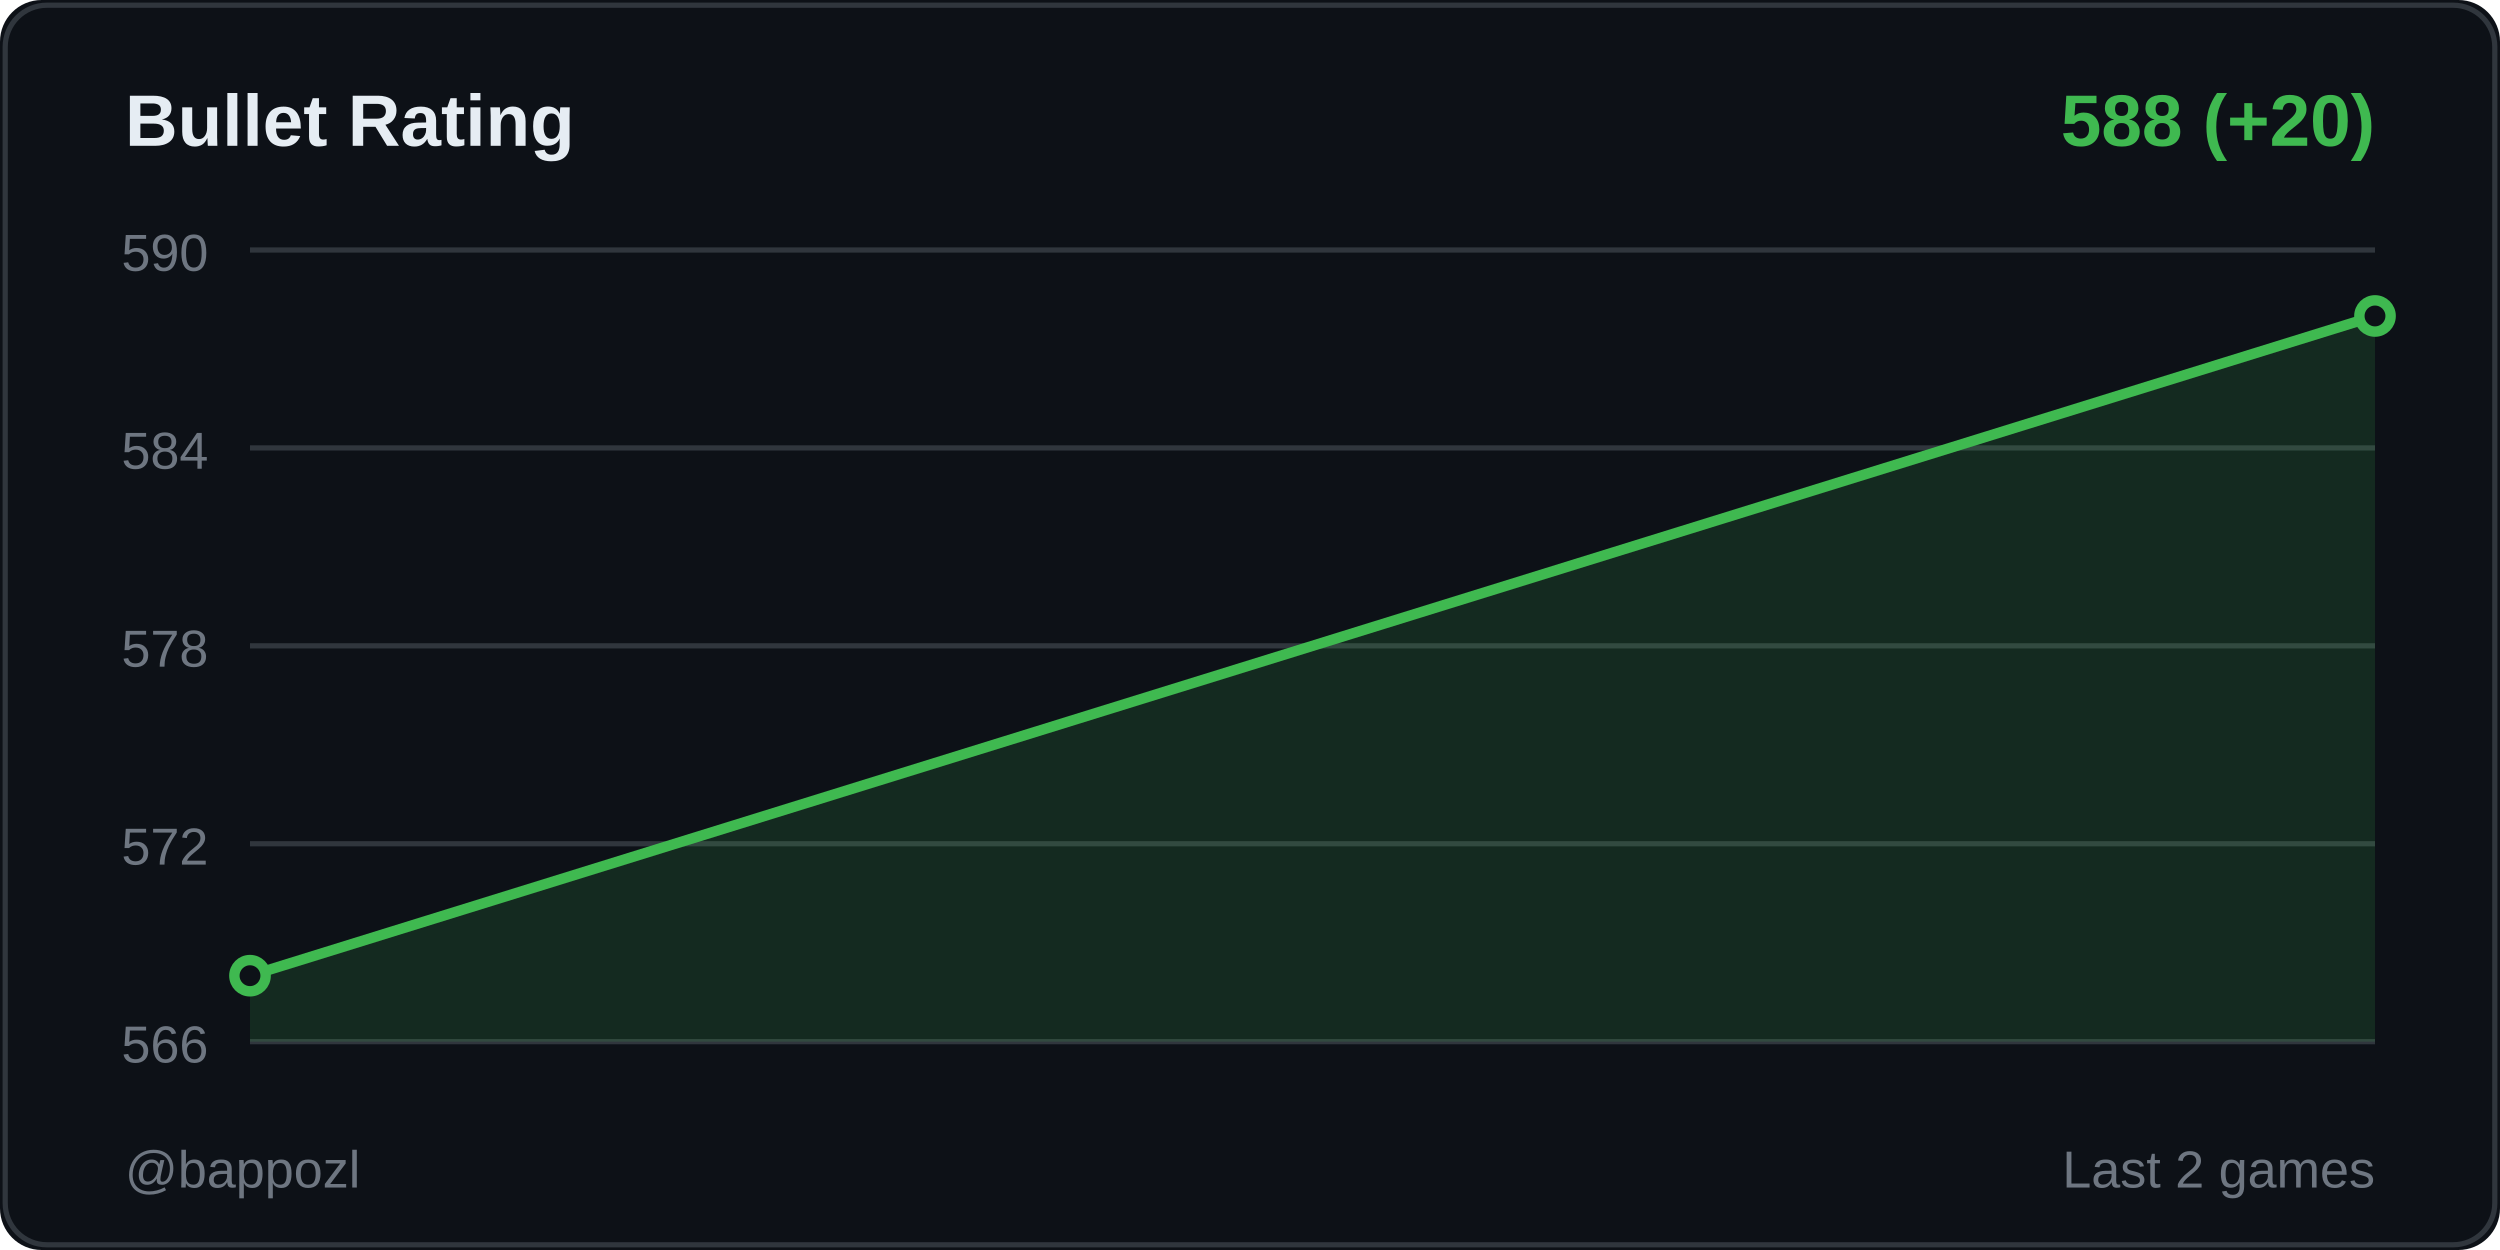
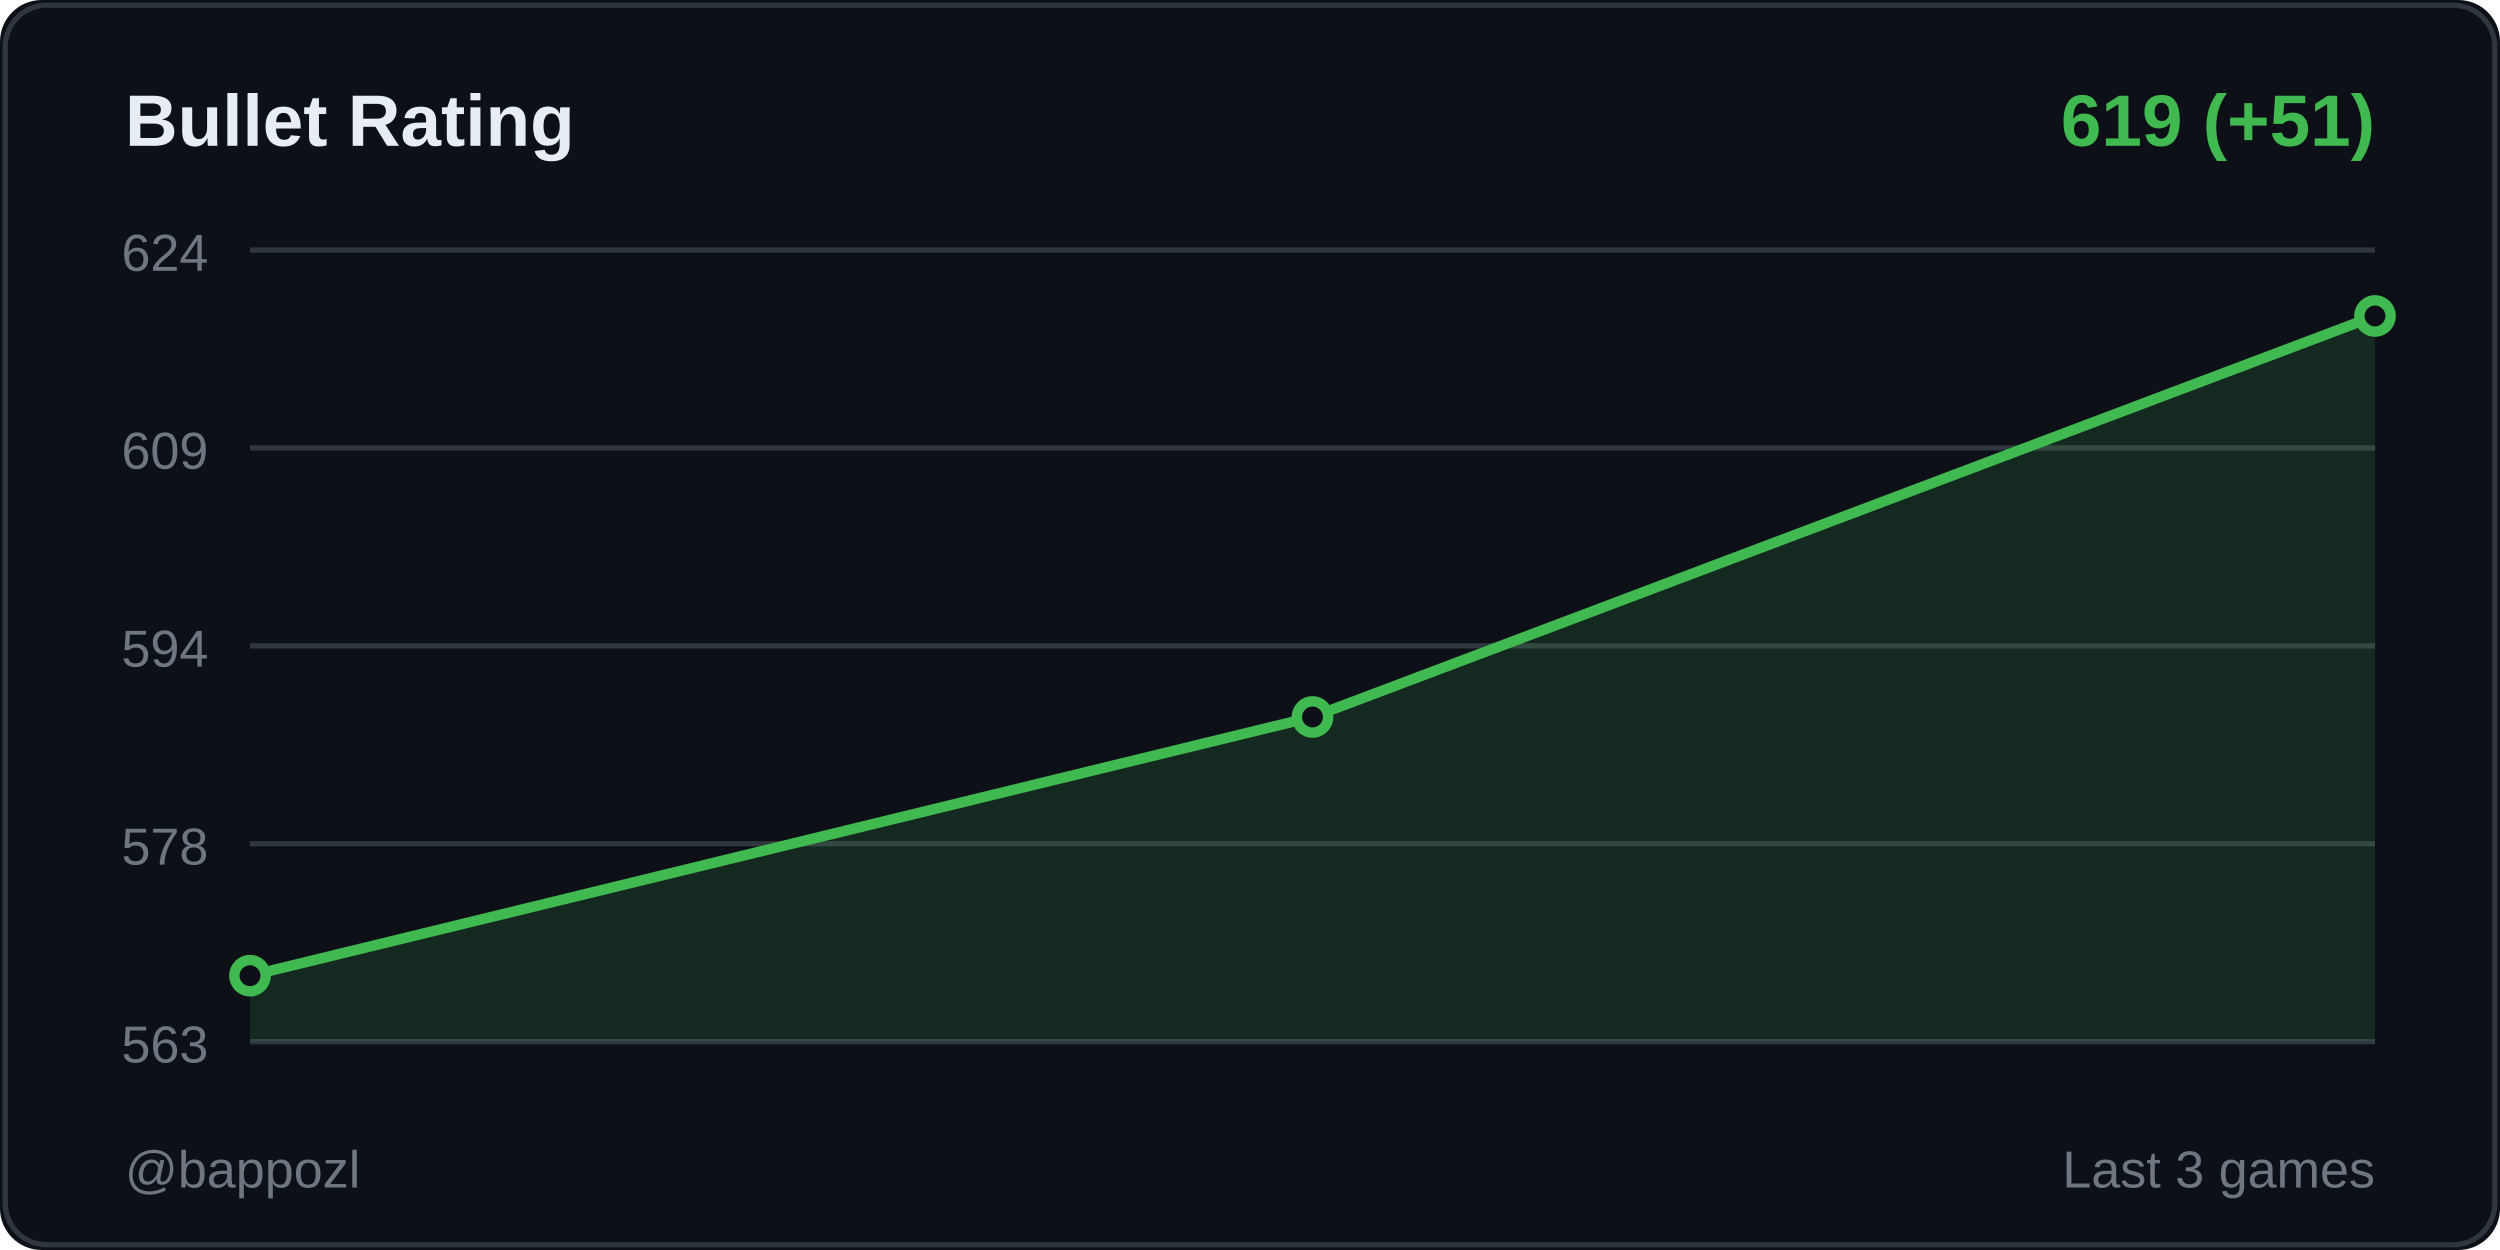
<svg xmlns="http://www.w3.org/2000/svg" width="480" height="240">
  <rect width="480" height="240" fill="#0d1117" rx="8" />
  <rect x="1" y="1" width="478" height="238" fill="none" stroke="#30363d" rx="8" />
  <text x="24" y="28" fill="#e6edf3" font-size="14" font-weight="600" font-family="Segoe UI, Arial, sans-serif">
    Bullet Rating
  </text>
  <text x="456" y="28" fill="#3fb950" font-size="14" font-weight="600" font-family="Segoe UI, Arial, sans-serif" text-anchor="end">
-     588 (+20)
+     619 (+51)
  </text>
  <line x1="48" y1="48" x2="456" y2="48" stroke="#30363d" stroke-width="1" />
-   <text x="40" y="52" fill="#6e7681" font-size="10" font-family="Segoe UI, Arial, sans-serif" text-anchor="end">590</text>
+   <text x="40" y="52" fill="#6e7681" font-size="10" font-family="Segoe UI, Arial, sans-serif" text-anchor="end">624</text>
  <line x1="48" y1="86" x2="456" y2="86" stroke="#30363d" stroke-width="1" />
-   <text x="40" y="90" fill="#6e7681" font-size="10" font-family="Segoe UI, Arial, sans-serif" text-anchor="end">584</text>
+   <text x="40" y="90" fill="#6e7681" font-size="10" font-family="Segoe UI, Arial, sans-serif" text-anchor="end">609</text>
  <line x1="48" y1="124" x2="456" y2="124" stroke="#30363d" stroke-width="1" />
-   <text x="40" y="128" fill="#6e7681" font-size="10" font-family="Segoe UI, Arial, sans-serif" text-anchor="end">578</text>
+   <text x="40" y="128" fill="#6e7681" font-size="10" font-family="Segoe UI, Arial, sans-serif" text-anchor="end">594</text>
  <line x1="48" y1="162" x2="456" y2="162" stroke="#30363d" stroke-width="1" />
-   <text x="40" y="166" fill="#6e7681" font-size="10" font-family="Segoe UI, Arial, sans-serif" text-anchor="end">572</text>
+   <text x="40" y="166" fill="#6e7681" font-size="10" font-family="Segoe UI, Arial, sans-serif" text-anchor="end">578</text>
  <line x1="48" y1="200" x2="456" y2="200" stroke="#30363d" stroke-width="1" />
-   <text x="40" y="204" fill="#6e7681" font-size="10" font-family="Segoe UI, Arial, sans-serif" text-anchor="end">566</text>
-   <polygon points="48,200 48,187.333 456,60.667 456,200" fill="#3fb950" opacity="0.15" />
-   <polyline points="48,187.333 456,60.667" fill="none" stroke="#3fb950" stroke-width="2" stroke-linecap="round" stroke-linejoin="round" />
+   <text x="40" y="204" fill="#6e7681" font-size="10" font-family="Segoe UI, Arial, sans-serif" text-anchor="end">563</text>
+   <polygon points="48,200 48,187.333 252,137.66 456,60.667 456,200" fill="#3fb950" opacity="0.15" />
+   <polyline points="48,187.333 252,137.66 456,60.667" fill="none" stroke="#3fb950" stroke-width="2" stroke-linecap="round" stroke-linejoin="round" />
  <circle cx="48" cy="187.333" r="3" fill="#0d1117" stroke="#3fb950" stroke-width="2" />
+   <circle cx="252" cy="137.66" r="3" fill="#0d1117" stroke="#3fb950" stroke-width="2" />
  <circle cx="456" cy="60.667" r="3" fill="#0d1117" stroke="#3fb950" stroke-width="2" />
  <text x="24" y="228" fill="#6e7681" font-size="10" font-family="Segoe UI, Arial, sans-serif">
    @bappozl
  </text>
  <text x="456" y="228" fill="#6e7681" font-size="10" font-family="Segoe UI, Arial, sans-serif" text-anchor="end">
-     Last 2 games
+     Last 3 games
  </text>
</svg>
